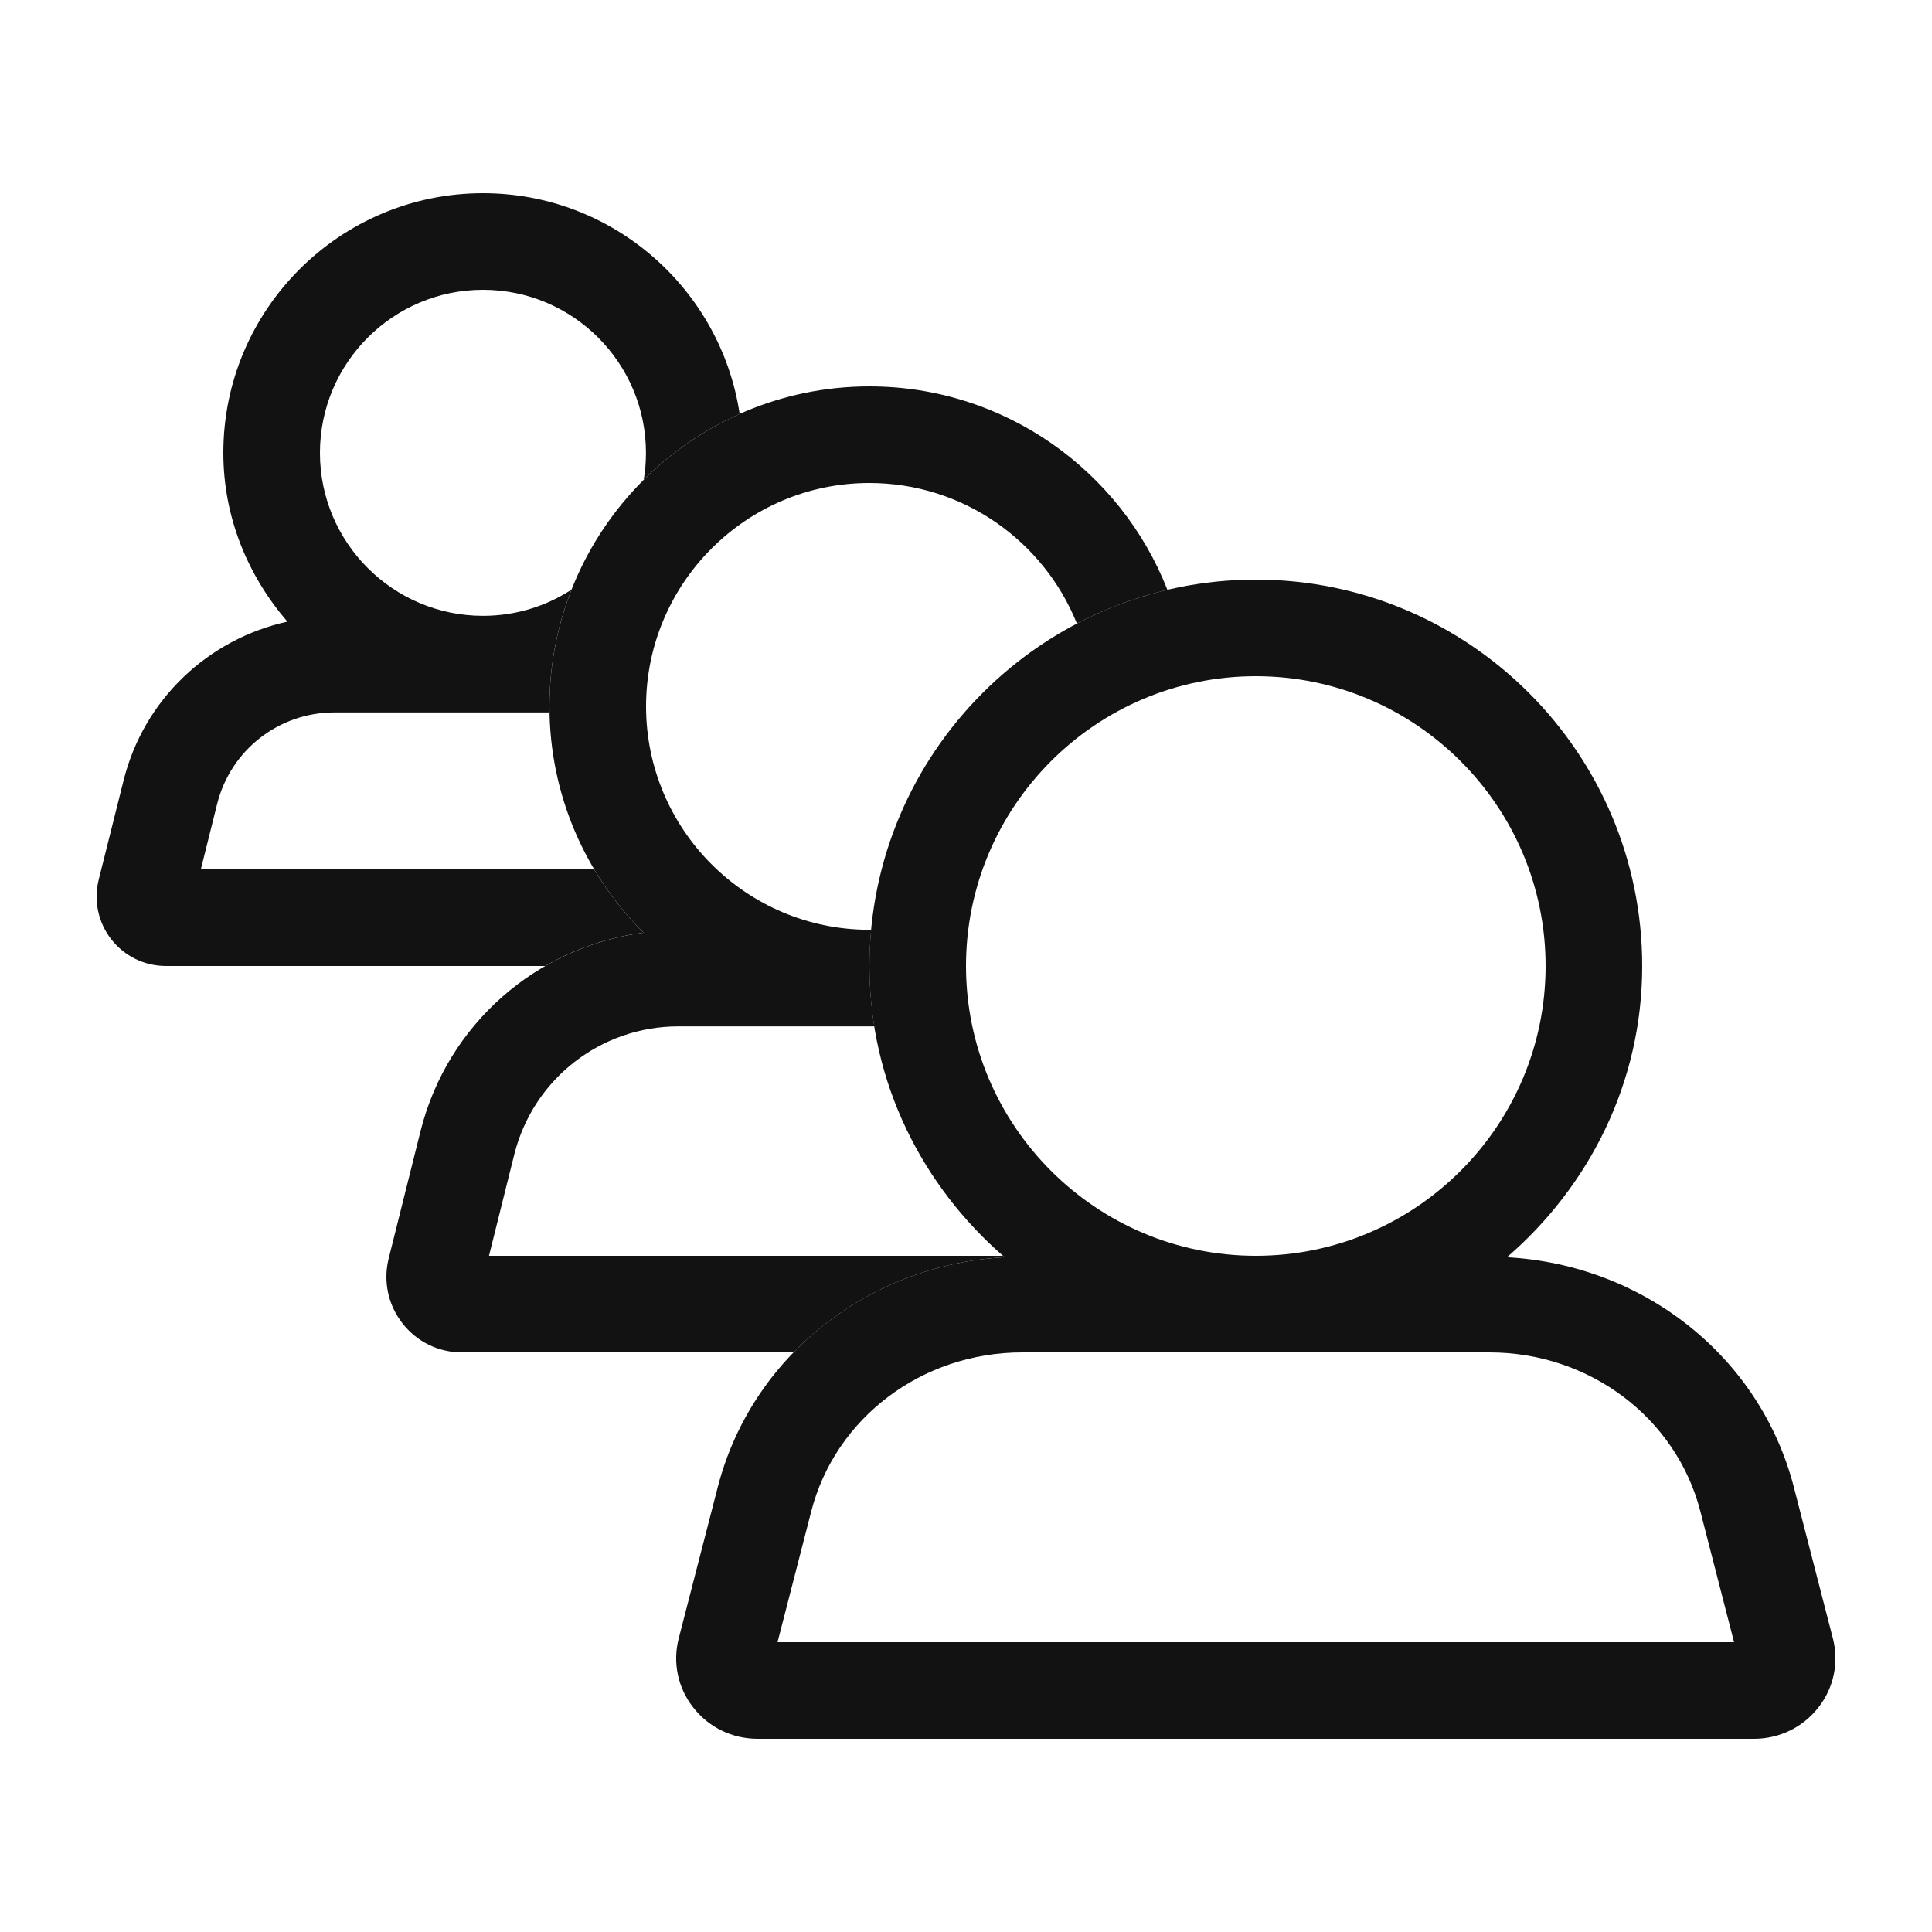
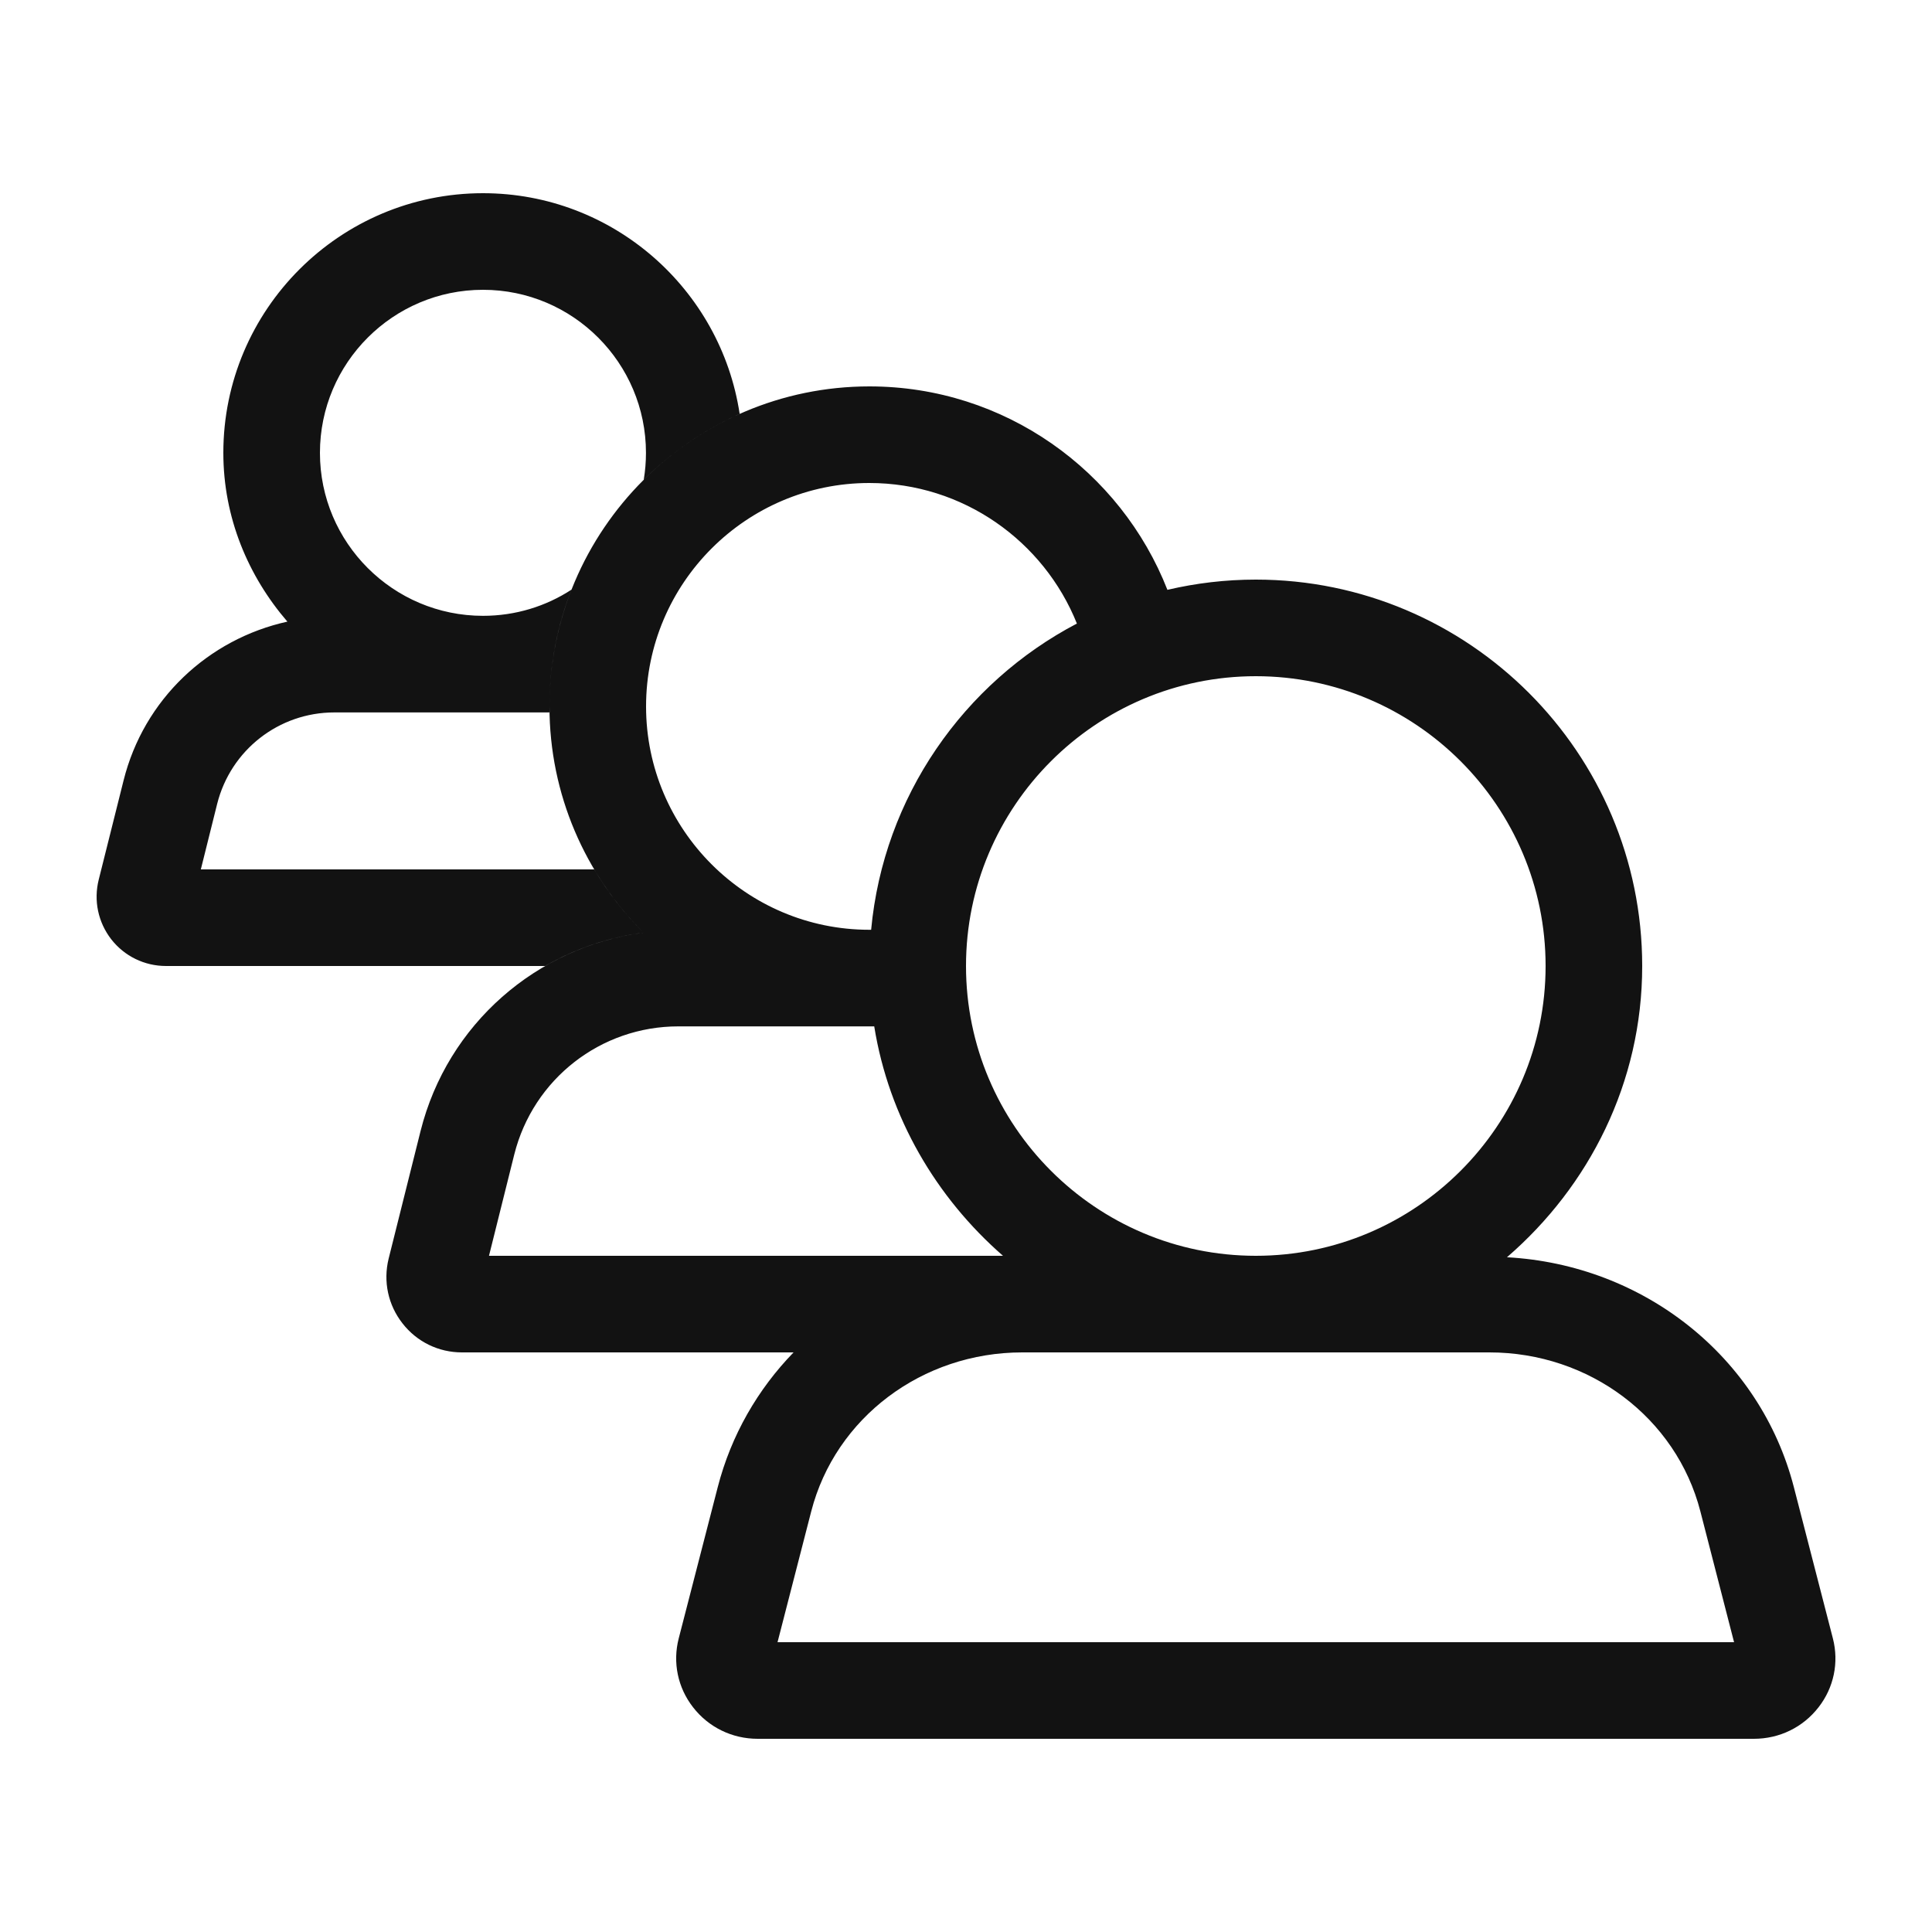
<svg xmlns="http://www.w3.org/2000/svg" width="20" height="20" viewBox="0 0 20 20" fill="none">
-   <path fill-rule="evenodd" clip-rule="evenodd" d="M5.643 10C5.952 9.822 6.297 9.703 6.662 9.655C6.465 9.459 6.293 9.239 6.151 9H2.079L2.248 8.322C2.388 7.764 2.887 7.375 3.461 7.375H5.688C5.688 7.354 5.688 7.334 5.688 7.313C5.688 6.887 5.768 6.479 5.916 6.104C5.652 6.276 5.337 6.375 5 6.375C4.069 6.375 3.312 5.618 3.312 4.688C3.312 3.757 4.069 3 5 3C5.931 3 6.687 3.757 6.687 4.688C6.687 4.783 6.679 4.876 6.664 4.966C6.949 4.683 7.285 4.45 7.657 4.285C7.462 2.993 6.345 2 5 2C3.518 2 2.312 3.205 2.312 4.688C2.312 5.357 2.568 5.963 2.975 6.435C2.156 6.616 1.489 7.238 1.279 8.08L1.022 9.106C0.968 9.322 1.015 9.547 1.152 9.724C1.289 9.899 1.496 10 1.719 10H5.643Z" fill="#121212" />
-   <path fill-rule="evenodd" clip-rule="evenodd" d="M8.215 14C8.775 13.424 9.551 13.061 10.401 13.015L10.383 13H5.062L5.324 11.95C5.52 11.17 6.218 10.625 7.022 10.625H9.051C9.018 10.422 9.001 10.213 9.001 10C9.001 9.874 9.007 9.748 9.018 9.625C9.012 9.625 9.006 9.625 8.999 9.625C7.726 9.625 6.688 8.588 6.688 7.313C6.688 6.037 7.726 5 8.999 5C9.972 5 10.806 5.603 11.148 6.455C11.441 6.302 11.755 6.183 12.085 6.106C11.602 4.874 10.401 4 9 4C7.174 4 5.688 5.486 5.688 7.313C5.688 8.227 6.061 9.056 6.662 9.655C5.555 9.801 4.632 10.601 4.354 11.707L4.023 13.03C3.965 13.266 4.018 13.51 4.167 13.7C4.316 13.891 4.54 14 4.782 14H8.215Z" fill="#121212" />
-   <path fill-rule="evenodd" clip-rule="evenodd" d="M18.974 16.961L18.57 15.395C18.221 14.043 17.013 13.092 15.6 13.015C16.45 12.281 17 11.208 17 10C17 7.794 15.205 6 13 6C10.794 6 9 7.794 9 10C9 11.208 9.55 12.281 10.4 13.015C8.987 13.092 7.779 14.043 7.43 15.395L7.026 16.961C6.962 17.21 7.016 17.47 7.174 17.673C7.335 17.881 7.579 18 7.844 18H18.156C18.421 18 18.665 17.881 18.826 17.673C18.984 17.47 19.038 17.21 18.974 16.961ZM8.049 17L8.398 15.645C8.648 14.676 9.546 14 10.582 14H15.418C16.454 14 17.352 14.676 17.602 15.645L17.951 17H8.049ZM13 7C11.346 7 10 8.346 10 10C10 11.654 11.346 13 13 13C14.654 13 16 11.654 16 10C16 8.346 14.654 7 13 7Z" fill="#121212" />
+   <path fill-rule="evenodd" clip-rule="evenodd" d="M5.643 10C5.952 9.822 6.297 9.703 6.662 9.655C6.465 9.459 6.293 9.239 6.151 9H2.079L2.248 8.322C2.388 7.764 2.887 7.375 3.461 7.375H5.688C5.688 7.354 5.688 7.334 5.688 7.313C5.688 6.887 5.768 6.479 5.916 6.104C5.652 6.276 5.337 6.375 5 6.375C4.069 6.375 3.312 5.618 3.312 4.688C3.312 3.757 4.069 3 5 3C5.931 3 6.687 3.757 6.687 4.688C6.687 4.783 6.679 4.876 6.664 4.966C6.949 4.683 7.285 4.45 7.657 4.285C7.462 2.993 6.345 2 5 2C3.518 2 2.312 3.205 2.312 4.688C2.312 5.357 2.568 5.963 2.975 6.435C2.156 6.616 1.489 7.238 1.279 8.08L1.022 9.106C0.968 9.322 1.015 9.547 1.152 9.724C1.289 9.899 1.496 10 1.719 10H5.643ZM8.215 14H4.782C4.54 14 4.316 13.891 4.167 13.7C4.018 13.51 3.965 13.266 4.023 13.03L4.354 11.707C4.632 10.601 5.555 9.801 6.662 9.655C6.061 9.056 5.688 8.227 5.688 7.313C5.688 5.486 7.174 4 9 4C10.401 4 11.602 4.874 12.085 6.106C12.379 6.037 12.685 6 13 6C15.205 6 17 7.794 17 10C17 11.208 16.45 12.281 15.6 13.015C17.013 13.092 18.221 14.043 18.57 15.395L18.974 16.961C19.038 17.21 18.984 17.47 18.826 17.673C18.665 17.881 18.421 18 18.156 18H7.844C7.579 18 7.335 17.881 7.174 17.673C7.016 17.47 6.962 17.21 7.026 16.961L7.43 15.395C7.569 14.856 7.845 14.381 8.215 14ZM11.148 6.455C9.977 7.069 9.146 8.247 9.018 9.625L8.999 9.625C7.726 9.625 6.688 8.588 6.688 7.313C6.688 6.037 7.726 5 8.999 5C9.972 5 10.806 5.603 11.148 6.455ZM9.05 10.625C9.202 11.568 9.692 12.397 10.383 13H5.062L5.324 11.95C5.52 11.17 6.218 10.625 7.022 10.625H9.05ZM8.398 15.645L8.049 17H17.951L17.602 15.645C17.352 14.676 16.454 14 15.418 14H10.582C9.546 14 8.648 14.676 8.398 15.645ZM10 10C10 8.346 11.346 7 13 7C14.654 7 16 8.346 16 10C16 11.654 14.654 13 13 13C11.346 13 10 11.654 10 10Z" fill="#121212" />
</svg>
